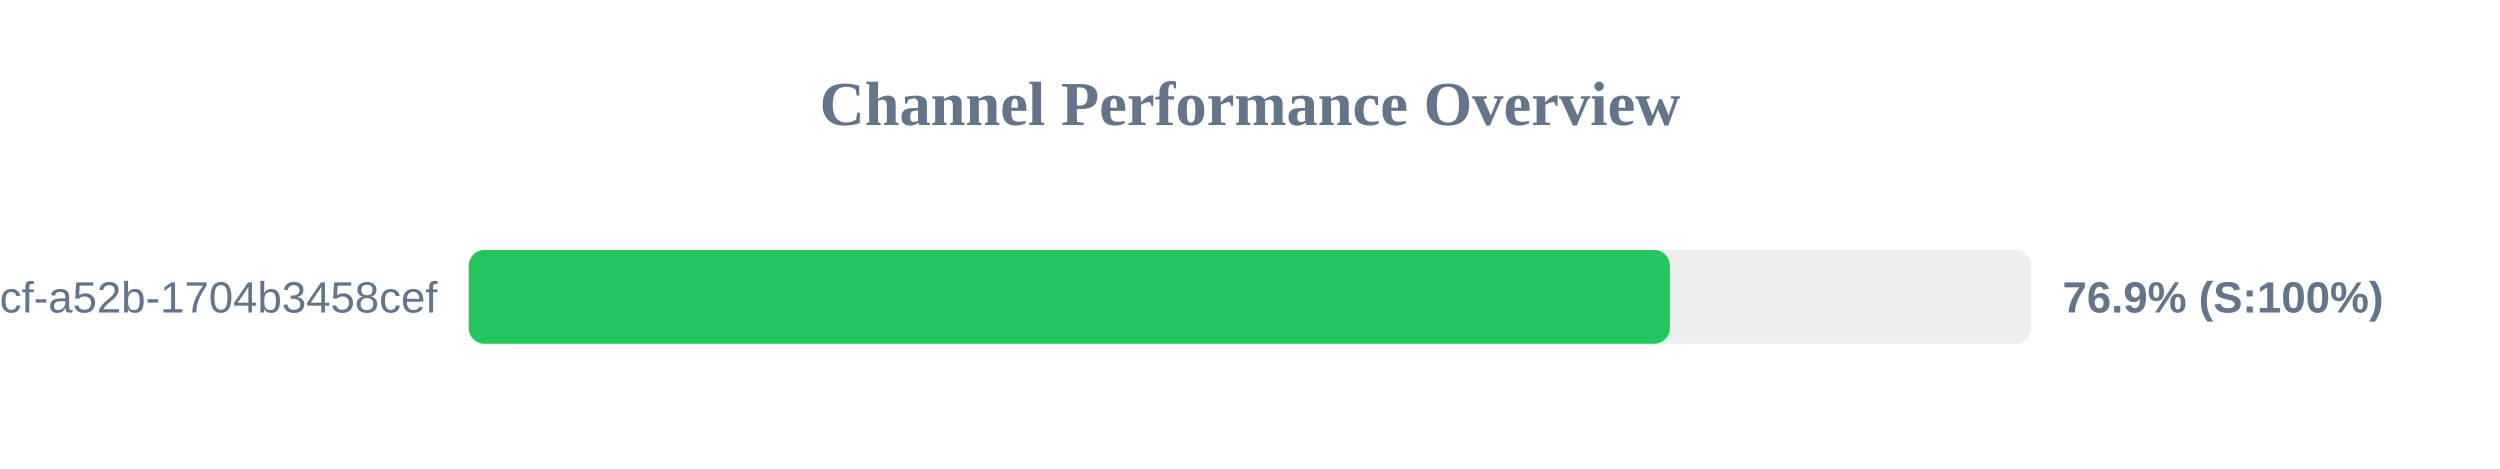
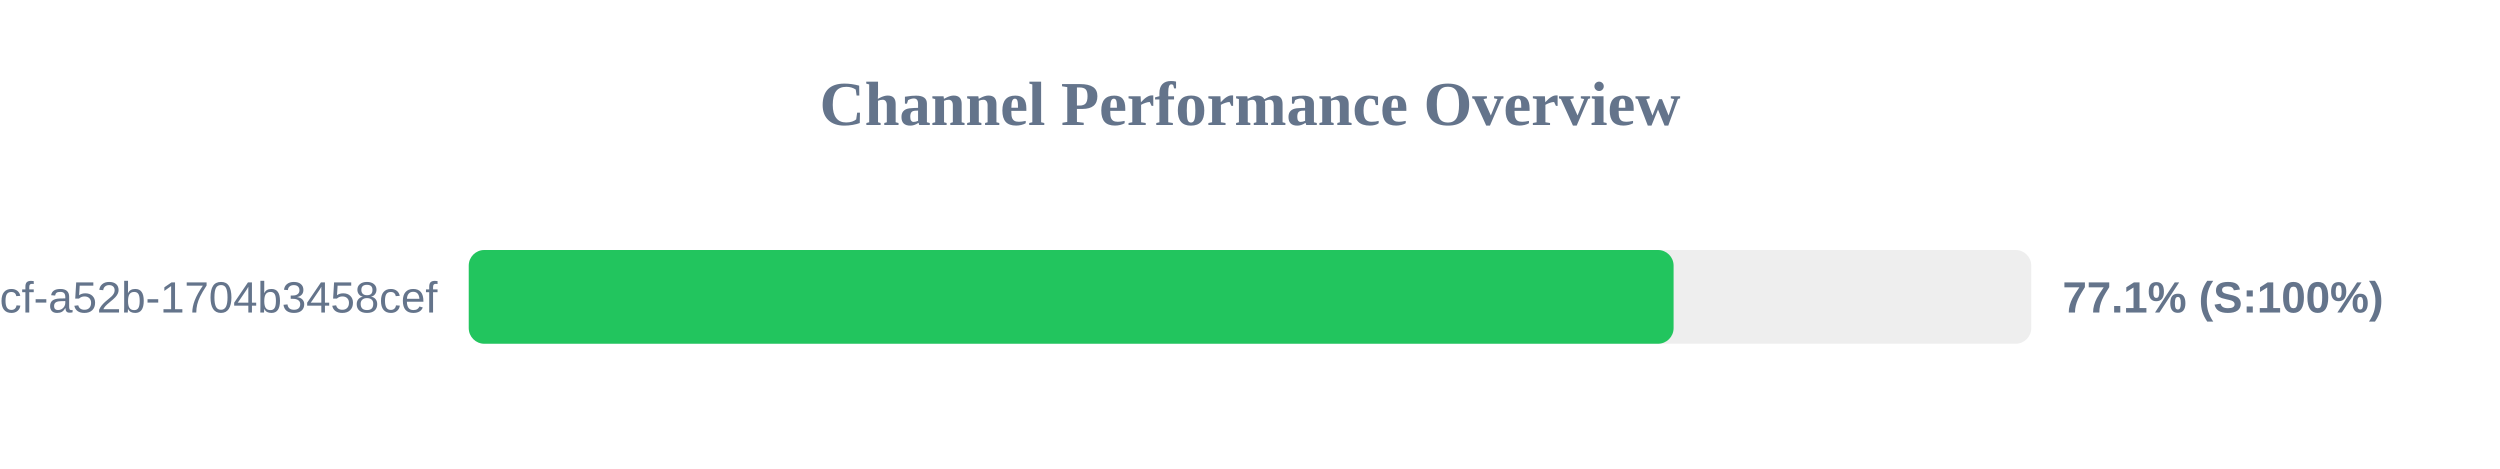
<svg xmlns="http://www.w3.org/2000/svg" width="800" height="150" version="1.1">
  <style>
        .row { font: 14px Arial; fill: #64748b; }
        .score { font: bold 14px Arial; fill: #64748b; }
    </style>
  <text x="400" y="40" text-anchor="middle" font-size="20px" font-weight="bold" fill="#64748b">Channel Performance Overview</text>
  <rect x="150" y="80" width="500" height="30" fill="#eee" rx="5" />
-   <rect x="150" y="80" width="384.35" height="30" fill="#22c55e" rx="5" />
+   <rect x="150" y="80" width="385.55" height="30" fill="#22c55e" rx="5" />
  <text x="140" y="100" text-anchor="end" class="row">?uuid=0cb527d9-6117-4bcf-a52b-1704b3458cef</text>
-   <text x="660" y="100" text-anchor="start" class="score">76.9% (S:100%)</text>
+   <text x="660" y="100" text-anchor="start" class="score">77.1% (S:100%)</text>
</svg>
